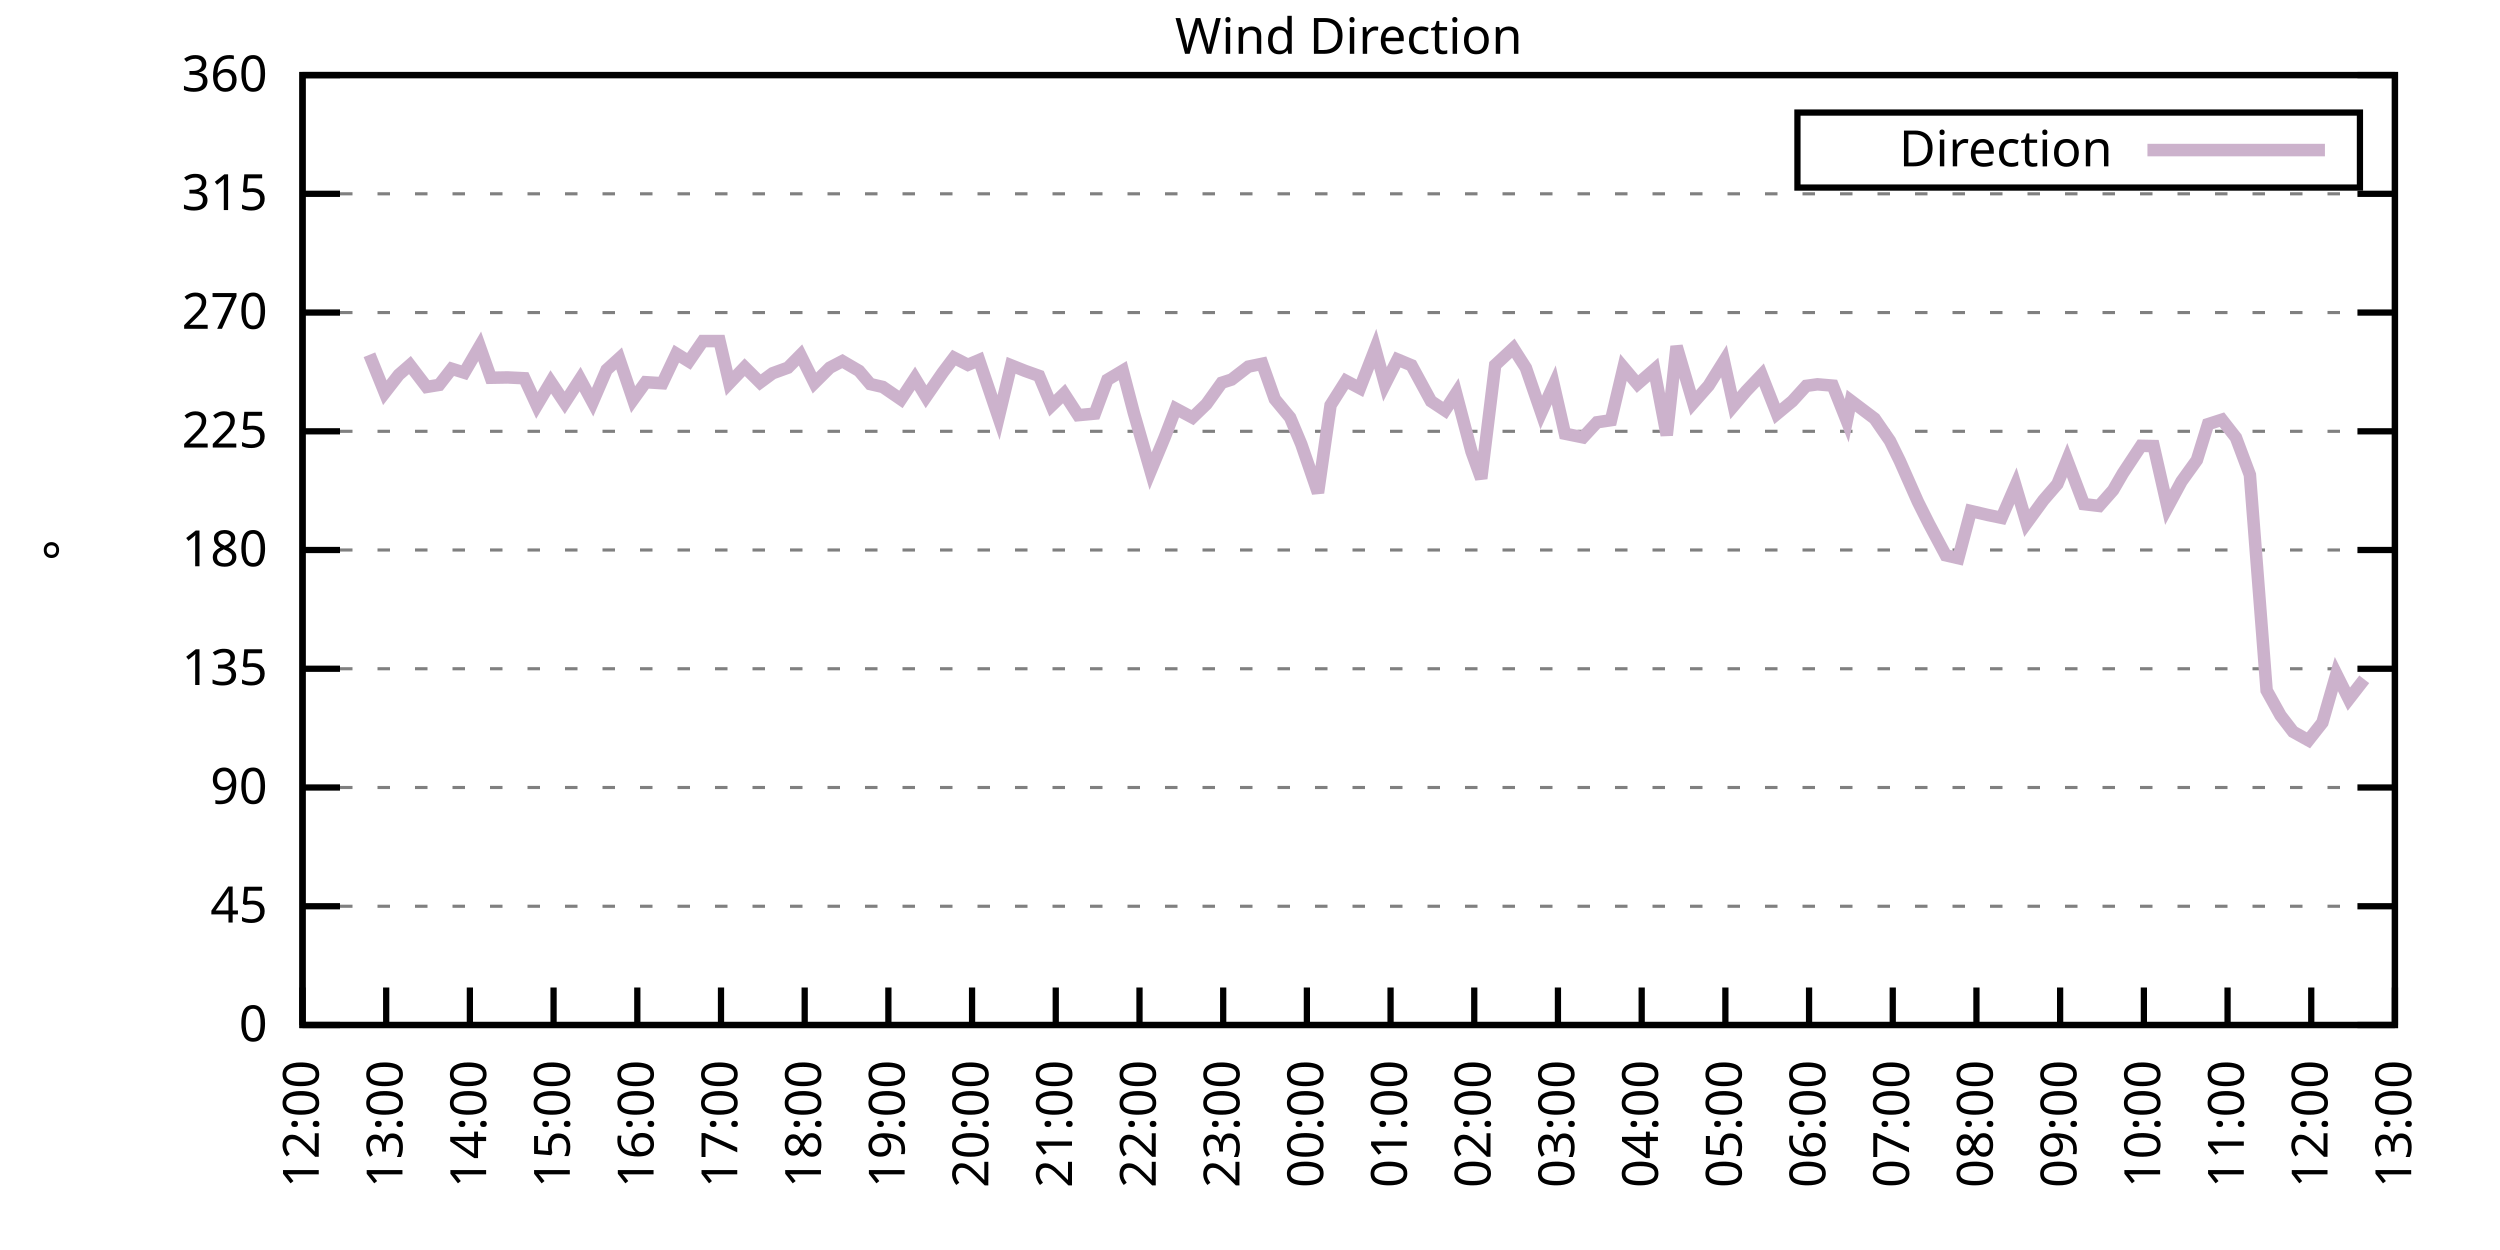
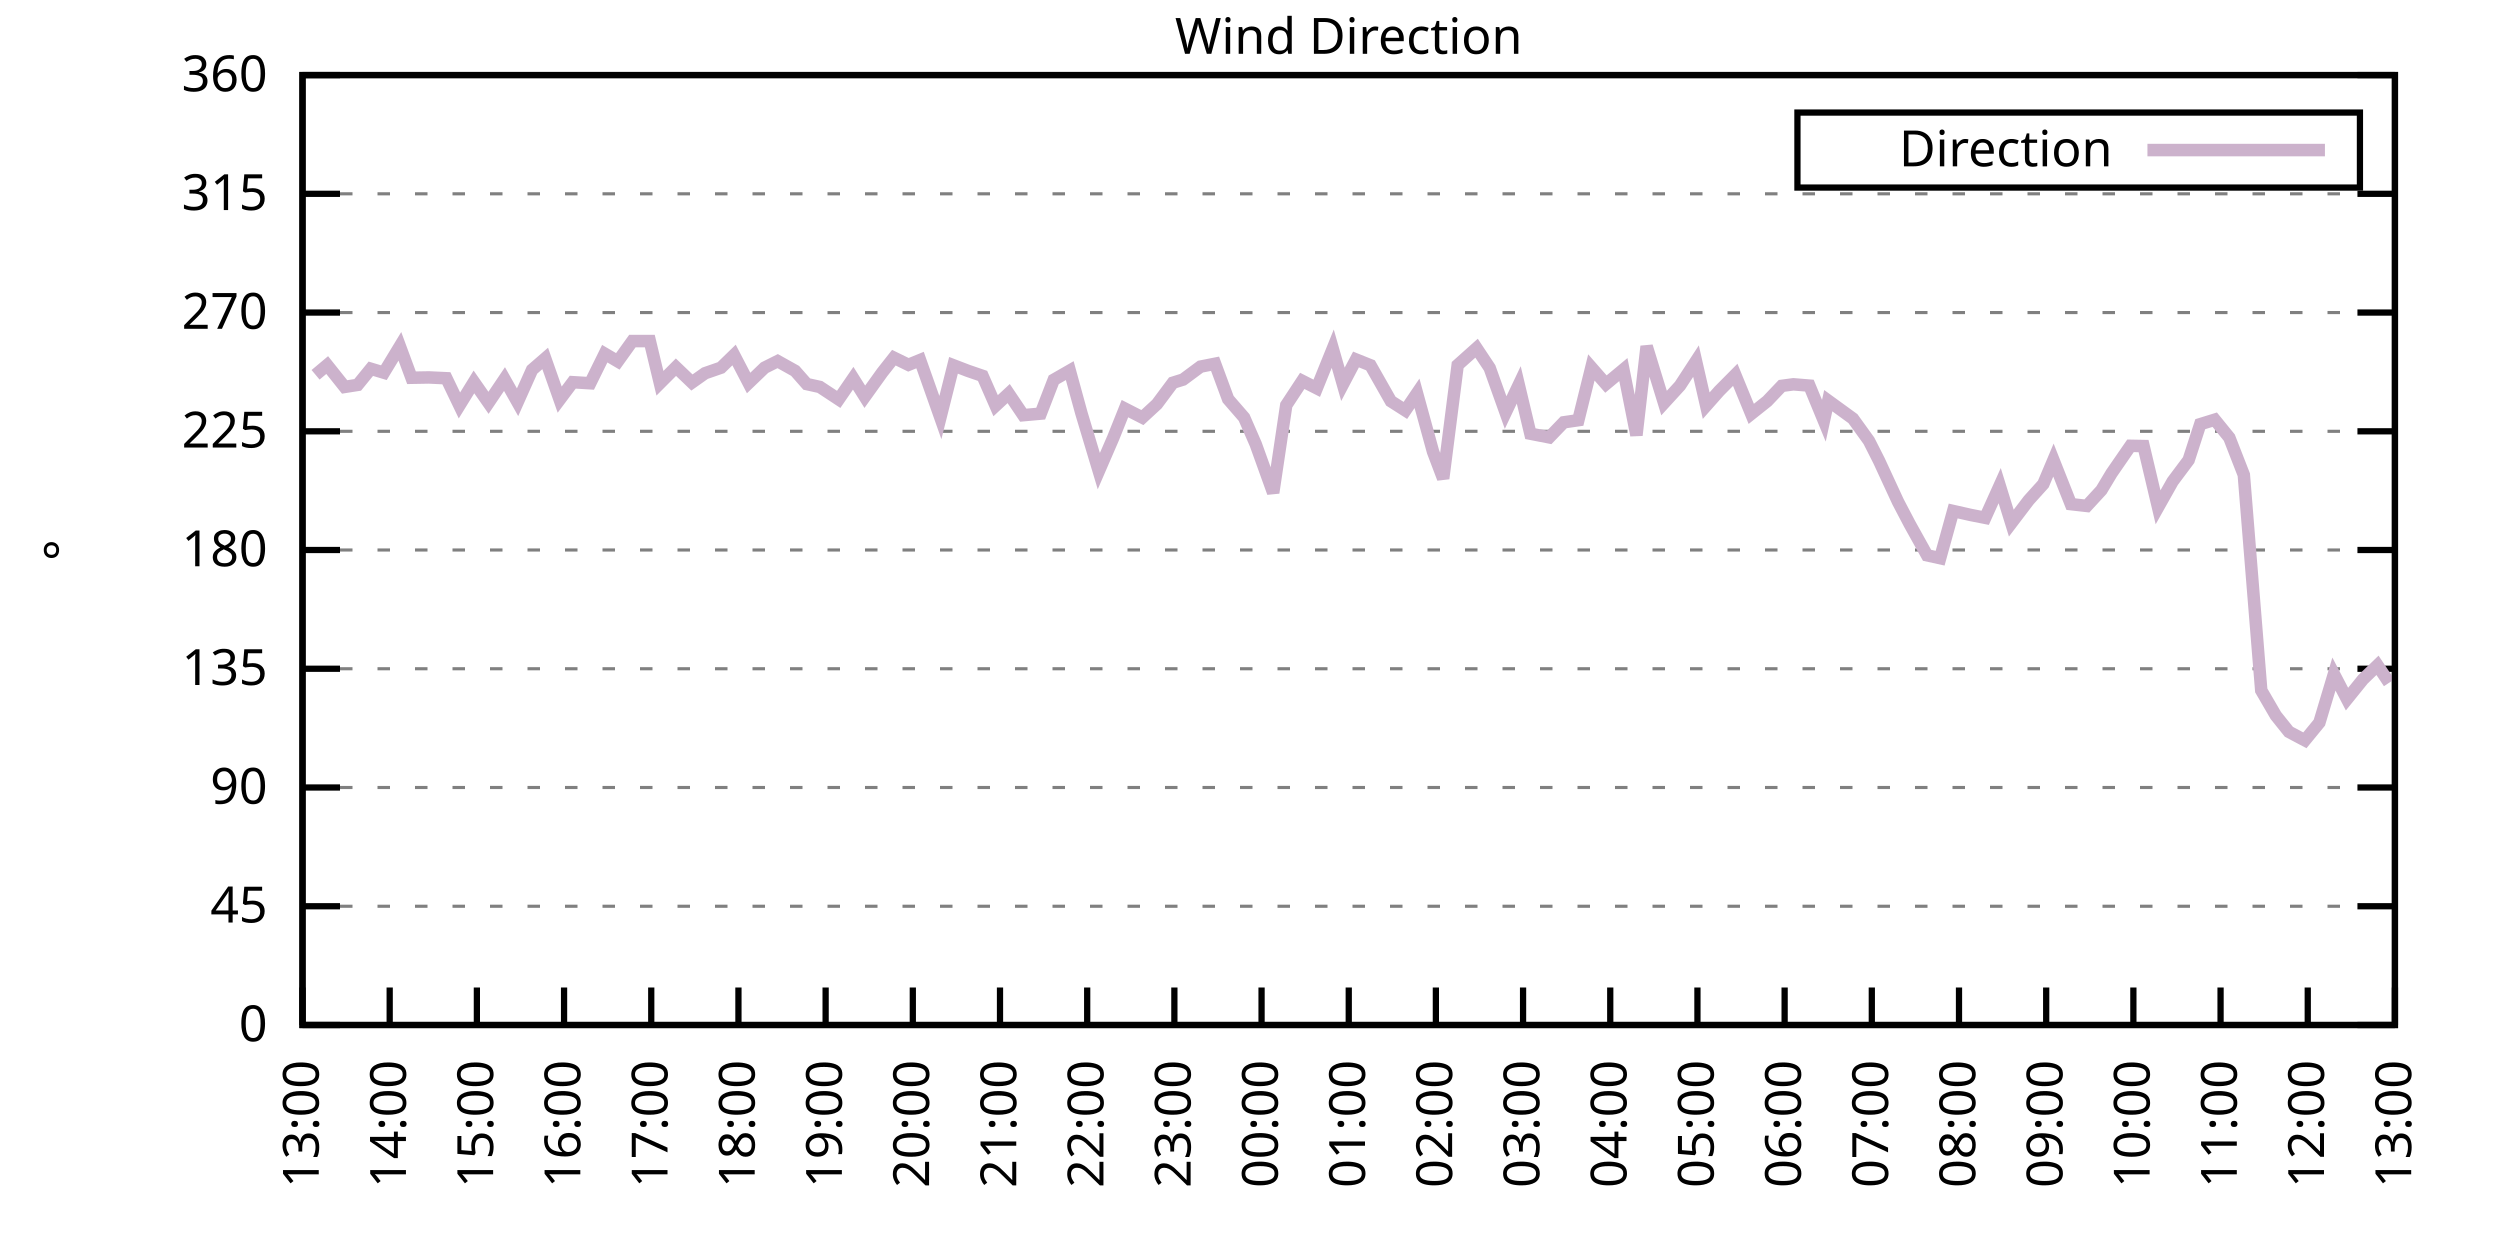
<svg xmlns="http://www.w3.org/2000/svg" xmlns:xlink="http://www.w3.org/1999/xlink" width="400" height="200" viewBox="0 0 400 200">
  <g id="gnuplot_canvas">
    <rect x="0" y="0" width="400" height="200" fill="none" />
    <defs>
      <circle id="gpDot" r="0.5" stroke-width="0.5" stroke="currentColor" />
      <path id="gpPt0" stroke-width="0.333" stroke="currentColor" d="M-1,0 h2 M0,-1 v2" />
      <path id="gpPt1" stroke-width="0.333" stroke="currentColor" d="M-1,-1 L1,1 M1,-1 L-1,1" />
      <path id="gpPt2" stroke-width="0.333" stroke="currentColor" d="M-1,0 L1,0 M0,-1 L0,1 M-1,-1 L1,1 M-1,1 L1,-1" />
      <rect id="gpPt3" stroke-width="0.333" stroke="currentColor" x="-1" y="-1" width="2" height="2" />
      <rect id="gpPt4" stroke-width="0.333" stroke="currentColor" fill="currentColor" x="-1" y="-1" width="2" height="2" />
      <circle id="gpPt5" stroke-width="0.333" stroke="currentColor" cx="0" cy="0" r="1" />
      <use xlink:href="#gpPt5" id="gpPt6" fill="currentColor" stroke="none" />
      <path id="gpPt7" stroke-width="0.333" stroke="currentColor" d="M0,-1.33 L-1.33,0.67 L1.33,0.67 z" />
      <use xlink:href="#gpPt7" id="gpPt8" fill="currentColor" stroke="none" />
      <use xlink:href="#gpPt7" id="gpPt9" stroke="currentColor" transform="rotate(180)" />
      <use xlink:href="#gpPt9" id="gpPt10" fill="currentColor" stroke="none" />
      <use xlink:href="#gpPt3" id="gpPt11" stroke="currentColor" transform="rotate(45)" />
      <use xlink:href="#gpPt11" id="gpPt12" fill="currentColor" stroke="none" />
      <path id="gpPt13" stroke-width="0.333" stroke="currentColor" d="M0,1.330 L1.265,0.411 L0.782,-1.067 L-0.782,-1.076 L-1.265,0.411 z" />
      <use xlink:href="#gpPt13" id="gpPt14" fill="currentColor" stroke="none" />
      <filter id="textbox" filterUnits="objectBoundingBox" x="0" y="0" height="1" width="1">
        <feFlood flood-color="white" flood-opacity="1" result="bgnd" />
        <feComposite in="SourceGraphic" in2="bgnd" operator="atop" />
      </filter>
      <filter id="greybox" filterUnits="objectBoundingBox" x="0" y="0" height="1" width="1">
        <feFlood flood-color="lightgrey" flood-opacity="1" result="grey" />
        <feComposite in="SourceGraphic" in2="grey" operator="atop" />
      </filter>
    </defs>
    <g fill="none" color="white" stroke="currentColor" stroke-width="1.00" stroke-linecap="butt" stroke-linejoin="miter">
</g>
    <g fill="none" color="black" stroke="currentColor" stroke-width="1.00" stroke-linecap="butt" stroke-linejoin="miter">
      <g stroke="none" shape-rendering="crispEdges">
        <polygon fill="rgb(255, 255, 255)" points="48.40,164.00 383.18,164.00 383.18,12.02 48.40,12.02 " />
      </g>
    </g>
    <g fill="none" color="black" stroke="currentColor" stroke-width="1.00" stroke-linecap="butt" stroke-linejoin="miter">
</g>
    <g fill="none" color="black" stroke="black" stroke-width="0.50" stroke-linecap="butt" stroke-linejoin="miter">
</g>
    <g fill="none" color="gray" stroke="currentColor" stroke-width="0.50" stroke-linecap="butt" stroke-linejoin="miter">
      <path stroke="gray" stroke-dasharray="2,4" class="gridline" d="M48.40,164.00 L383.19,164.00  " />
    </g>
    <g fill="none" color="gray" stroke="gray" stroke-width="1.00" stroke-linecap="butt" stroke-linejoin="miter">
</g>
    <g fill="none" color="black" stroke="currentColor" stroke-width="1.00" stroke-linecap="butt" stroke-linejoin="miter">
      <path stroke="black" d="M48.40,164.00 L54.40,164.00 M383.19,164.00 L377.19,164.00  " />
      <g transform="translate(42.80,166.60)" stroke="none" fill="black" font-family="Sans" font-size="8.00" text-anchor="end">
        <text>
          <tspan font-family="Sans"> 0</tspan>
        </text>
      </g>
    </g>
    <g fill="none" color="black" stroke="currentColor" stroke-width="1.00" stroke-linecap="butt" stroke-linejoin="miter">
</g>
    <g fill="none" color="black" stroke="black" stroke-width="0.50" stroke-linecap="butt" stroke-linejoin="miter">
</g>
    <g fill="none" color="gray" stroke="currentColor" stroke-width="0.50" stroke-linecap="butt" stroke-linejoin="miter">
      <path stroke="gray" stroke-dasharray="2,4" class="gridline" d="M48.40,145.00 L383.19,145.00  " />
    </g>
    <g fill="none" color="gray" stroke="gray" stroke-width="1.00" stroke-linecap="butt" stroke-linejoin="miter">
</g>
    <g fill="none" color="black" stroke="currentColor" stroke-width="1.00" stroke-linecap="butt" stroke-linejoin="miter">
      <path stroke="black" d="M48.40,145.00 L54.40,145.00 M383.19,145.00 L377.19,145.00  " />
      <g transform="translate(42.80,147.60)" stroke="none" fill="black" font-family="Sans" font-size="8.00" text-anchor="end">
        <text>
          <tspan font-family="Sans"> 45</tspan>
        </text>
      </g>
    </g>
    <g fill="none" color="black" stroke="currentColor" stroke-width="1.00" stroke-linecap="butt" stroke-linejoin="miter">
</g>
    <g fill="none" color="black" stroke="black" stroke-width="0.50" stroke-linecap="butt" stroke-linejoin="miter">
</g>
    <g fill="none" color="gray" stroke="currentColor" stroke-width="0.50" stroke-linecap="butt" stroke-linejoin="miter">
      <path stroke="gray" stroke-dasharray="2,4" class="gridline" d="M48.40,126.00 L383.19,126.00  " />
    </g>
    <g fill="none" color="gray" stroke="gray" stroke-width="1.00" stroke-linecap="butt" stroke-linejoin="miter">
</g>
    <g fill="none" color="black" stroke="currentColor" stroke-width="1.00" stroke-linecap="butt" stroke-linejoin="miter">
      <path stroke="black" d="M48.40,126.00 L54.40,126.00 M383.19,126.00 L377.19,126.00  " />
      <g transform="translate(42.80,128.60)" stroke="none" fill="black" font-family="Sans" font-size="8.00" text-anchor="end">
        <text>
          <tspan font-family="Sans"> 90</tspan>
        </text>
      </g>
    </g>
    <g fill="none" color="black" stroke="currentColor" stroke-width="1.00" stroke-linecap="butt" stroke-linejoin="miter">
</g>
    <g fill="none" color="black" stroke="black" stroke-width="0.50" stroke-linecap="butt" stroke-linejoin="miter">
</g>
    <g fill="none" color="gray" stroke="currentColor" stroke-width="0.50" stroke-linecap="butt" stroke-linejoin="miter">
      <path stroke="gray" stroke-dasharray="2,4" class="gridline" d="M48.40,107.00 L383.19,107.00  " />
    </g>
    <g fill="none" color="gray" stroke="gray" stroke-width="1.00" stroke-linecap="butt" stroke-linejoin="miter">
</g>
    <g fill="none" color="black" stroke="currentColor" stroke-width="1.00" stroke-linecap="butt" stroke-linejoin="miter">
      <path stroke="black" d="M48.40,107.00 L54.40,107.00 M383.19,107.00 L377.19,107.00  " />
      <g transform="translate(42.80,109.60)" stroke="none" fill="black" font-family="Sans" font-size="8.00" text-anchor="end">
        <text>
          <tspan font-family="Sans"> 135</tspan>
        </text>
      </g>
    </g>
    <g fill="none" color="black" stroke="currentColor" stroke-width="1.00" stroke-linecap="butt" stroke-linejoin="miter">
</g>
    <g fill="none" color="black" stroke="black" stroke-width="0.50" stroke-linecap="butt" stroke-linejoin="miter">
</g>
    <g fill="none" color="gray" stroke="currentColor" stroke-width="0.50" stroke-linecap="butt" stroke-linejoin="miter">
      <path stroke="gray" stroke-dasharray="2,4" class="gridline" d="M48.40,88.00 L383.19,88.00  " />
    </g>
    <g fill="none" color="gray" stroke="gray" stroke-width="1.00" stroke-linecap="butt" stroke-linejoin="miter">
</g>
    <g fill="none" color="black" stroke="currentColor" stroke-width="1.00" stroke-linecap="butt" stroke-linejoin="miter">
      <path stroke="black" d="M48.40,88.00 L54.40,88.00 M383.19,88.00 L377.19,88.00  " />
      <g transform="translate(42.80,90.60)" stroke="none" fill="black" font-family="Sans" font-size="8.00" text-anchor="end">
        <text>
          <tspan font-family="Sans"> 180</tspan>
        </text>
      </g>
    </g>
    <g fill="none" color="black" stroke="currentColor" stroke-width="1.00" stroke-linecap="butt" stroke-linejoin="miter">
</g>
    <g fill="none" color="black" stroke="black" stroke-width="0.50" stroke-linecap="butt" stroke-linejoin="miter">
</g>
    <g fill="none" color="gray" stroke="currentColor" stroke-width="0.50" stroke-linecap="butt" stroke-linejoin="miter">
      <path stroke="gray" stroke-dasharray="2,4" class="gridline" d="M48.40,69.01 L383.19,69.01  " />
    </g>
    <g fill="none" color="gray" stroke="gray" stroke-width="1.00" stroke-linecap="butt" stroke-linejoin="miter">
</g>
    <g fill="none" color="black" stroke="currentColor" stroke-width="1.00" stroke-linecap="butt" stroke-linejoin="miter">
      <path stroke="black" d="M48.40,69.01 L54.40,69.01 M383.19,69.01 L377.19,69.01  " />
      <g transform="translate(42.80,71.61)" stroke="none" fill="black" font-family="Sans" font-size="8.00" text-anchor="end">
        <text>
          <tspan font-family="Sans"> 225</tspan>
        </text>
      </g>
    </g>
    <g fill="none" color="black" stroke="currentColor" stroke-width="1.00" stroke-linecap="butt" stroke-linejoin="miter">
</g>
    <g fill="none" color="black" stroke="black" stroke-width="0.50" stroke-linecap="butt" stroke-linejoin="miter">
</g>
    <g fill="none" color="gray" stroke="currentColor" stroke-width="0.50" stroke-linecap="butt" stroke-linejoin="miter">
      <path stroke="gray" stroke-dasharray="2,4" class="gridline" d="M48.40,50.01 L383.19,50.01  " />
    </g>
    <g fill="none" color="gray" stroke="gray" stroke-width="1.00" stroke-linecap="butt" stroke-linejoin="miter">
</g>
    <g fill="none" color="black" stroke="currentColor" stroke-width="1.00" stroke-linecap="butt" stroke-linejoin="miter">
      <path stroke="black" d="M48.40,50.01 L54.40,50.01 M383.19,50.01 L377.19,50.01  " />
      <g transform="translate(42.80,52.61)" stroke="none" fill="black" font-family="Sans" font-size="8.00" text-anchor="end">
        <text>
          <tspan font-family="Sans"> 270</tspan>
        </text>
      </g>
    </g>
    <g fill="none" color="black" stroke="currentColor" stroke-width="1.00" stroke-linecap="butt" stroke-linejoin="miter">
</g>
    <g fill="none" color="black" stroke="black" stroke-width="0.50" stroke-linecap="butt" stroke-linejoin="miter">
</g>
    <g fill="none" color="gray" stroke="currentColor" stroke-width="0.50" stroke-linecap="butt" stroke-linejoin="miter">
      <path stroke="gray" stroke-dasharray="2,4" class="gridline" d="M48.40,31.01 L383.19,31.01  " />
    </g>
    <g fill="none" color="gray" stroke="gray" stroke-width="1.00" stroke-linecap="butt" stroke-linejoin="miter">
</g>
    <g fill="none" color="black" stroke="currentColor" stroke-width="1.00" stroke-linecap="butt" stroke-linejoin="miter">
      <path stroke="black" d="M48.40,31.01 L54.40,31.01 M383.19,31.01 L377.19,31.01  " />
      <g transform="translate(42.80,33.61)" stroke="none" fill="black" font-family="Sans" font-size="8.00" text-anchor="end">
        <text>
          <tspan font-family="Sans"> 315</tspan>
        </text>
      </g>
    </g>
    <g fill="none" color="black" stroke="currentColor" stroke-width="1.00" stroke-linecap="butt" stroke-linejoin="miter">
</g>
    <g fill="none" color="black" stroke="black" stroke-width="0.50" stroke-linecap="butt" stroke-linejoin="miter">
</g>
    <g fill="none" color="gray" stroke="currentColor" stroke-width="0.50" stroke-linecap="butt" stroke-linejoin="miter">
      <path stroke="gray" stroke-dasharray="2,4" class="gridline" d="M48.40,12.01 L383.19,12.01  " />
    </g>
    <g fill="none" color="gray" stroke="gray" stroke-width="1.00" stroke-linecap="butt" stroke-linejoin="miter">
</g>
    <g fill="none" color="black" stroke="currentColor" stroke-width="1.00" stroke-linecap="butt" stroke-linejoin="miter">
      <path stroke="black" d="M48.40,12.01 L54.40,12.01 M383.19,12.01 L377.19,12.01  " />
      <g transform="translate(42.80,14.61)" stroke="none" fill="black" font-family="Sans" font-size="8.00" text-anchor="end">
        <text>
          <tspan font-family="Sans"> 360</tspan>
        </text>
      </g>
    </g>
    <g fill="none" color="black" stroke="currentColor" stroke-width="1.00" stroke-linecap="butt" stroke-linejoin="miter">
      <path stroke="black" d="M48.40,164.00 L48.40,158.00  " />
      <g transform="translate(51.00,169.60) rotate(270.00)" stroke="none" fill="black" font-family="Sans" font-size="8.00" text-anchor="end">
        <text>
-           <tspan font-family="Sans">12:00</tspan>
-         </text>
-       </g>
-     </g>
-     <g fill="none" color="black" stroke="currentColor" stroke-width="1.00" stroke-linecap="butt" stroke-linejoin="miter">
-       <path stroke="black" d="M61.79,164.00 L61.79,158.00  " />
-       <g transform="translate(64.39,169.60) rotate(270.00)" stroke="none" fill="black" font-family="Sans" font-size="8.00" text-anchor="end">
-         <text>
          <tspan font-family="Sans">13:00</tspan>
        </text>
      </g>
    </g>
    <g fill="none" color="black" stroke="currentColor" stroke-width="1.00" stroke-linecap="butt" stroke-linejoin="miter">
-       <path stroke="black" d="M75.18,164.00 L75.18,158.00  " />
-       <g transform="translate(77.78,169.60) rotate(270.00)" stroke="none" fill="black" font-family="Sans" font-size="8.00" text-anchor="end">
+       <path stroke="black" d="M62.35,164.00 L62.35,158.00  " />
+       <g transform="translate(64.95,169.60) rotate(270.00)" stroke="none" fill="black" font-family="Sans" font-size="8.00" text-anchor="end">
        <text>
          <tspan font-family="Sans">14:00</tspan>
        </text>
      </g>
    </g>
    <g fill="none" color="black" stroke="currentColor" stroke-width="1.00" stroke-linecap="butt" stroke-linejoin="miter">
-       <path stroke="black" d="M88.57,164.00 L88.57,158.00  " />
-       <g transform="translate(91.17,169.60) rotate(270.00)" stroke="none" fill="black" font-family="Sans" font-size="8.00" text-anchor="end">
+       <path stroke="black" d="M76.30,164.00 L76.30,158.00  " />
+       <g transform="translate(78.90,169.60) rotate(270.00)" stroke="none" fill="black" font-family="Sans" font-size="8.00" text-anchor="end">
        <text>
          <tspan font-family="Sans">15:00</tspan>
        </text>
      </g>
    </g>
    <g fill="none" color="black" stroke="currentColor" stroke-width="1.00" stroke-linecap="butt" stroke-linejoin="miter">
-       <path stroke="black" d="M101.97,164.00 L101.97,158.00  " />
-       <g transform="translate(104.57,169.60) rotate(270.00)" stroke="none" fill="black" font-family="Sans" font-size="8.00" text-anchor="end">
+       <path stroke="black" d="M90.25,164.00 L90.25,158.00  " />
+       <g transform="translate(92.85,169.60) rotate(270.00)" stroke="none" fill="black" font-family="Sans" font-size="8.00" text-anchor="end">
        <text>
          <tspan font-family="Sans">16:00</tspan>
        </text>
      </g>
    </g>
    <g fill="none" color="black" stroke="currentColor" stroke-width="1.00" stroke-linecap="butt" stroke-linejoin="miter">
-       <path stroke="black" d="M115.36,164.00 L115.36,158.00  " />
-       <g transform="translate(117.96,169.60) rotate(270.00)" stroke="none" fill="black" font-family="Sans" font-size="8.00" text-anchor="end">
+       <path stroke="black" d="M104.20,164.00 L104.20,158.00  " />
+       <g transform="translate(106.80,169.60) rotate(270.00)" stroke="none" fill="black" font-family="Sans" font-size="8.00" text-anchor="end">
        <text>
          <tspan font-family="Sans">17:00</tspan>
        </text>
      </g>
    </g>
    <g fill="none" color="black" stroke="currentColor" stroke-width="1.00" stroke-linecap="butt" stroke-linejoin="miter">
-       <path stroke="black" d="M128.75,164.00 L128.75,158.00  " />
-       <g transform="translate(131.35,169.60) rotate(270.00)" stroke="none" fill="black" font-family="Sans" font-size="8.00" text-anchor="end">
+       <path stroke="black" d="M118.15,164.00 L118.15,158.00  " />
+       <g transform="translate(120.75,169.60) rotate(270.00)" stroke="none" fill="black" font-family="Sans" font-size="8.00" text-anchor="end">
        <text>
          <tspan font-family="Sans">18:00</tspan>
        </text>
      </g>
    </g>
    <g fill="none" color="black" stroke="currentColor" stroke-width="1.00" stroke-linecap="butt" stroke-linejoin="miter">
-       <path stroke="black" d="M142.14,164.00 L142.14,158.00  " />
-       <g transform="translate(144.74,169.60) rotate(270.00)" stroke="none" fill="black" font-family="Sans" font-size="8.00" text-anchor="end">
+       <path stroke="black" d="M132.10,164.00 L132.10,158.00  " />
+       <g transform="translate(134.70,169.60) rotate(270.00)" stroke="none" fill="black" font-family="Sans" font-size="8.00" text-anchor="end">
        <text>
          <tspan font-family="Sans">19:00</tspan>
        </text>
      </g>
    </g>
    <g fill="none" color="black" stroke="currentColor" stroke-width="1.00" stroke-linecap="butt" stroke-linejoin="miter">
-       <path stroke="black" d="M155.53,164.00 L155.53,158.00  " />
-       <g transform="translate(158.13,169.60) rotate(270.00)" stroke="none" fill="black" font-family="Sans" font-size="8.00" text-anchor="end">
+       <path stroke="black" d="M146.05,164.00 L146.05,158.00  " />
+       <g transform="translate(148.65,169.60) rotate(270.00)" stroke="none" fill="black" font-family="Sans" font-size="8.00" text-anchor="end">
        <text>
          <tspan font-family="Sans">20:00</tspan>
        </text>
      </g>
    </g>
    <g fill="none" color="black" stroke="currentColor" stroke-width="1.00" stroke-linecap="butt" stroke-linejoin="miter">
-       <path stroke="black" d="M168.92,164.00 L168.92,158.00  " />
-       <g transform="translate(171.52,169.60) rotate(270.00)" stroke="none" fill="black" font-family="Sans" font-size="8.00" text-anchor="end">
+       <path stroke="black" d="M160.00,164.00 L160.00,158.00  " />
+       <g transform="translate(162.60,169.60) rotate(270.00)" stroke="none" fill="black" font-family="Sans" font-size="8.00" text-anchor="end">
        <text>
          <tspan font-family="Sans">21:00</tspan>
        </text>
      </g>
    </g>
    <g fill="none" color="black" stroke="currentColor" stroke-width="1.00" stroke-linecap="butt" stroke-linejoin="miter">
-       <path stroke="black" d="M182.32,164.00 L182.32,158.00  " />
-       <g transform="translate(184.92,169.60) rotate(270.00)" stroke="none" fill="black" font-family="Sans" font-size="8.00" text-anchor="end">
+       <path stroke="black" d="M173.95,164.00 L173.95,158.00  " />
+       <g transform="translate(176.55,169.60) rotate(270.00)" stroke="none" fill="black" font-family="Sans" font-size="8.00" text-anchor="end">
        <text>
          <tspan font-family="Sans">22:00</tspan>
        </text>
      </g>
    </g>
    <g fill="none" color="black" stroke="currentColor" stroke-width="1.00" stroke-linecap="butt" stroke-linejoin="miter">
-       <path stroke="black" d="M195.71,164.00 L195.71,158.00  " />
-       <g transform="translate(198.31,169.60) rotate(270.00)" stroke="none" fill="black" font-family="Sans" font-size="8.00" text-anchor="end">
+       <path stroke="black" d="M187.90,164.00 L187.90,158.00  " />
+       <g transform="translate(190.50,169.60) rotate(270.00)" stroke="none" fill="black" font-family="Sans" font-size="8.00" text-anchor="end">
        <text>
          <tspan font-family="Sans">23:00</tspan>
        </text>
      </g>
    </g>
    <g fill="none" color="black" stroke="currentColor" stroke-width="1.00" stroke-linecap="butt" stroke-linejoin="miter">
-       <path stroke="black" d="M209.10,164.00 L209.10,158.00  " />
-       <g transform="translate(211.70,169.60) rotate(270.00)" stroke="none" fill="black" font-family="Sans" font-size="8.00" text-anchor="end">
+       <path stroke="black" d="M201.85,164.00 L201.85,158.00  " />
+       <g transform="translate(204.45,169.60) rotate(270.00)" stroke="none" fill="black" font-family="Sans" font-size="8.00" text-anchor="end">
        <text>
          <tspan font-family="Sans">00:00</tspan>
        </text>
      </g>
    </g>
    <g fill="none" color="black" stroke="currentColor" stroke-width="1.00" stroke-linecap="butt" stroke-linejoin="miter">
-       <path stroke="black" d="M222.49,164.00 L222.49,158.00  " />
-       <g transform="translate(225.09,169.60) rotate(270.00)" stroke="none" fill="black" font-family="Sans" font-size="8.00" text-anchor="end">
+       <path stroke="black" d="M215.80,164.00 L215.80,158.00  " />
+       <g transform="translate(218.40,169.60) rotate(270.00)" stroke="none" fill="black" font-family="Sans" font-size="8.00" text-anchor="end">
        <text>
          <tspan font-family="Sans">01:00</tspan>
        </text>
      </g>
    </g>
    <g fill="none" color="black" stroke="currentColor" stroke-width="1.00" stroke-linecap="butt" stroke-linejoin="miter">
-       <path stroke="black" d="M235.88,164.00 L235.88,158.00  " />
-       <g transform="translate(238.48,169.60) rotate(270.00)" stroke="none" fill="black" font-family="Sans" font-size="8.00" text-anchor="end">
+       <path stroke="black" d="M229.74,164.00 L229.74,158.00  " />
+       <g transform="translate(232.34,169.60) rotate(270.00)" stroke="none" fill="black" font-family="Sans" font-size="8.00" text-anchor="end">
        <text>
          <tspan font-family="Sans">02:00</tspan>
        </text>
      </g>
    </g>
    <g fill="none" color="black" stroke="currentColor" stroke-width="1.00" stroke-linecap="butt" stroke-linejoin="miter">
-       <path stroke="black" d="M249.27,164.00 L249.27,158.00  " />
-       <g transform="translate(251.87,169.60) rotate(270.00)" stroke="none" fill="black" font-family="Sans" font-size="8.00" text-anchor="end">
+       <path stroke="black" d="M243.69,164.00 L243.69,158.00  " />
+       <g transform="translate(246.29,169.60) rotate(270.00)" stroke="none" fill="black" font-family="Sans" font-size="8.00" text-anchor="end">
        <text>
          <tspan font-family="Sans">03:00</tspan>
        </text>
      </g>
    </g>
    <g fill="none" color="black" stroke="currentColor" stroke-width="1.00" stroke-linecap="butt" stroke-linejoin="miter">
-       <path stroke="black" d="M262.67,164.00 L262.67,158.00  " />
-       <g transform="translate(265.27,169.60) rotate(270.00)" stroke="none" fill="black" font-family="Sans" font-size="8.00" text-anchor="end">
+       <path stroke="black" d="M257.64,164.00 L257.64,158.00  " />
+       <g transform="translate(260.24,169.60) rotate(270.00)" stroke="none" fill="black" font-family="Sans" font-size="8.00" text-anchor="end">
        <text>
          <tspan font-family="Sans">04:00</tspan>
        </text>
      </g>
    </g>
    <g fill="none" color="black" stroke="currentColor" stroke-width="1.00" stroke-linecap="butt" stroke-linejoin="miter">
-       <path stroke="black" d="M276.06,164.00 L276.06,158.00  " />
-       <g transform="translate(278.66,169.60) rotate(270.00)" stroke="none" fill="black" font-family="Sans" font-size="8.00" text-anchor="end">
+       <path stroke="black" d="M271.59,164.00 L271.59,158.00  " />
+       <g transform="translate(274.19,169.60) rotate(270.00)" stroke="none" fill="black" font-family="Sans" font-size="8.00" text-anchor="end">
        <text>
          <tspan font-family="Sans">05:00</tspan>
        </text>
      </g>
    </g>
    <g fill="none" color="black" stroke="currentColor" stroke-width="1.00" stroke-linecap="butt" stroke-linejoin="miter">
-       <path stroke="black" d="M289.45,164.00 L289.45,158.00  " />
-       <g transform="translate(292.05,169.60) rotate(270.00)" stroke="none" fill="black" font-family="Sans" font-size="8.00" text-anchor="end">
+       <path stroke="black" d="M285.54,164.00 L285.54,158.00  " />
+       <g transform="translate(288.14,169.60) rotate(270.00)" stroke="none" fill="black" font-family="Sans" font-size="8.00" text-anchor="end">
        <text>
          <tspan font-family="Sans">06:00</tspan>
        </text>
      </g>
    </g>
    <g fill="none" color="black" stroke="currentColor" stroke-width="1.00" stroke-linecap="butt" stroke-linejoin="miter">
-       <path stroke="black" d="M302.84,164.00 L302.84,158.00  " />
-       <g transform="translate(305.44,169.60) rotate(270.00)" stroke="none" fill="black" font-family="Sans" font-size="8.00" text-anchor="end">
+       <path stroke="black" d="M299.49,164.00 L299.49,158.00  " />
+       <g transform="translate(302.09,169.60) rotate(270.00)" stroke="none" fill="black" font-family="Sans" font-size="8.00" text-anchor="end">
        <text>
          <tspan font-family="Sans">07:00</tspan>
        </text>
      </g>
    </g>
    <g fill="none" color="black" stroke="currentColor" stroke-width="1.00" stroke-linecap="butt" stroke-linejoin="miter">
-       <path stroke="black" d="M316.23,164.00 L316.23,158.00  " />
-       <g transform="translate(318.83,169.60) rotate(270.00)" stroke="none" fill="black" font-family="Sans" font-size="8.00" text-anchor="end">
+       <path stroke="black" d="M313.44,164.00 L313.44,158.00  " />
+       <g transform="translate(316.04,169.60) rotate(270.00)" stroke="none" fill="black" font-family="Sans" font-size="8.00" text-anchor="end">
        <text>
          <tspan font-family="Sans">08:00</tspan>
        </text>
      </g>
    </g>
    <g fill="none" color="black" stroke="currentColor" stroke-width="1.00" stroke-linecap="butt" stroke-linejoin="miter">
-       <path stroke="black" d="M329.62,164.00 L329.62,158.00  " />
-       <g transform="translate(332.22,169.60) rotate(270.00)" stroke="none" fill="black" font-family="Sans" font-size="8.00" text-anchor="end">
+       <path stroke="black" d="M327.39,164.00 L327.39,158.00  " />
+       <g transform="translate(329.99,169.60) rotate(270.00)" stroke="none" fill="black" font-family="Sans" font-size="8.00" text-anchor="end">
        <text>
          <tspan font-family="Sans">09:00</tspan>
        </text>
      </g>
    </g>
    <g fill="none" color="black" stroke="currentColor" stroke-width="1.00" stroke-linecap="butt" stroke-linejoin="miter">
-       <path stroke="black" d="M343.02,164.00 L343.02,158.00  " />
-       <g transform="translate(345.62,169.60) rotate(270.00)" stroke="none" fill="black" font-family="Sans" font-size="8.00" text-anchor="end">
+       <path stroke="black" d="M341.34,164.00 L341.34,158.00  " />
+       <g transform="translate(343.94,169.60) rotate(270.00)" stroke="none" fill="black" font-family="Sans" font-size="8.00" text-anchor="end">
        <text>
          <tspan font-family="Sans">10:00</tspan>
        </text>
      </g>
    </g>
    <g fill="none" color="black" stroke="currentColor" stroke-width="1.00" stroke-linecap="butt" stroke-linejoin="miter">
-       <path stroke="black" d="M356.41,164.00 L356.41,158.00  " />
-       <g transform="translate(359.01,169.60) rotate(270.00)" stroke="none" fill="black" font-family="Sans" font-size="8.00" text-anchor="end">
+       <path stroke="black" d="M355.29,164.00 L355.29,158.00  " />
+       <g transform="translate(357.89,169.60) rotate(270.00)" stroke="none" fill="black" font-family="Sans" font-size="8.00" text-anchor="end">
        <text>
          <tspan font-family="Sans">11:00</tspan>
        </text>
      </g>
    </g>
    <g fill="none" color="black" stroke="currentColor" stroke-width="1.00" stroke-linecap="butt" stroke-linejoin="miter">
-       <path stroke="black" d="M369.80,164.00 L369.80,158.00  " />
-       <g transform="translate(372.40,169.60) rotate(270.00)" stroke="none" fill="black" font-family="Sans" font-size="8.00" text-anchor="end">
+       <path stroke="black" d="M369.24,164.00 L369.24,158.00  " />
+       <g transform="translate(371.84,169.60) rotate(270.00)" stroke="none" fill="black" font-family="Sans" font-size="8.00" text-anchor="end">
        <text>
          <tspan font-family="Sans">12:00</tspan>
        </text>
      </g>
    </g>
    <g fill="none" color="black" stroke="currentColor" stroke-width="1.00" stroke-linecap="butt" stroke-linejoin="miter">
      <path stroke="black" d="M383.19,164.00 L383.19,158.00  " />
      <g transform="translate(385.79,169.60) rotate(270.00)" stroke="none" fill="black" font-family="Sans" font-size="8.00" text-anchor="end">
        <text>
          <tspan font-family="Sans">13:00</tspan>
        </text>
      </g>
    </g>
    <g fill="none" color="black" stroke="currentColor" stroke-width="1.00" stroke-linecap="butt" stroke-linejoin="miter">
</g>
    <g fill="none" color="black" stroke="currentColor" stroke-width="1.00" stroke-linecap="butt" stroke-linejoin="miter">
      <path stroke="black" d="M48.40,12.01 L48.40,164.00 L383.19,164.00 L383.19,12.01 L48.40,12.01 Z  " />
    </g>
    <g fill="none" color="black" stroke="currentColor" stroke-width="1.00" stroke-linecap="butt" stroke-linejoin="miter">
</g>
    <g fill="none" color="black" stroke="currentColor" stroke-width="1.00" stroke-linecap="butt" stroke-linejoin="miter">
      <path stroke="black" d="M287.59,30.01 L287.59,18.01 L377.59,18.01 L377.59,30.01 L287.59,30.01 Z  " />
    </g>
    <g id="Wind_direction_plot_1">
      <g fill="none" color="white" stroke="black" stroke-width="2.00" stroke-linecap="butt" stroke-linejoin="miter">
</g>
      <g fill="none" color="black" stroke="currentColor" stroke-width="2.00" stroke-linecap="butt" stroke-linejoin="miter">
        <g transform="translate(337.99,26.61)" stroke="none" fill="black" font-family="Sans" font-size="8.00" text-anchor="end">
          <text>
            <tspan font-family="Sans">Direction</tspan>
          </text>
        </g>
      </g>
      <g fill="none" color="black" stroke="currentColor" stroke-width="2.00" stroke-linecap="butt" stroke-linejoin="miter">
-         <path stroke="rgb(204, 178, 204)" d="M343.59,24.01 L371.99,24.01 M59.11,56.76 L61.57,62.84 L63.80,59.97 L65.59,58.41 L68.26,61.91 L70.27,61.58   L72.28,59.00 L74.29,59.63 L76.75,55.41 L78.53,60.44 L81.21,60.39 L83.89,60.52 L85.90,64.87 L88.13,61.11   L90.36,64.45 L92.82,60.65 L94.82,64.36 L97.06,59.17 L99.06,57.35 L101.30,63.94 L103.31,61.15 L105.98,61.32   L108.22,56.59 L110.22,57.82 L112.46,54.57 L115.13,54.57 L116.70,61.32 L119.15,58.75 L121.61,61.20 L123.62,59.72   L126.07,58.83 L128.08,56.80 L130.31,61.28 L132.77,58.83 L134.78,57.78 L137.45,59.34 L139.24,61.45 L141.25,61.91   L144.15,63.90 L146.38,60.52 L148.17,63.48 L150.85,59.59 L152.63,57.23 L154.86,58.37 L156.65,57.61 L159.77,66.81   L161.78,58.45 L164.01,59.34 L166.25,60.14 L168.25,64.91 L170.26,62.97 L172.50,66.43 L175.17,66.18 L177.18,60.77   L179.64,59.30 L181.42,66.09 L184.10,75.38 L186.33,70.02 L188.12,65.38 L190.80,66.81 L193.03,64.66 L195.48,61.24   L197.05,60.73 L199.73,58.66 L201.96,58.20 L203.97,63.86 L206.42,66.81 L208.21,71.08 L210.88,78.84 L212.89,64.83   L215.35,60.94 L217.58,62.12 L220.04,55.79 L221.60,61.49 L223.61,57.52 L225.84,58.45 L228.96,64.19 L231.20,65.67   L232.98,62.93 L235.44,72.26 L237.00,76.56 L239.23,58.41 L242.13,55.71 L244.14,58.87 L246.60,66.01 L248.60,61.58   L250.39,69.39 L253.29,69.98 L255.52,67.57 L257.76,67.23 L259.76,58.79 L262.00,61.45 L264.67,59.13 L266.68,69.64   L268.25,55.41 L270.92,64.49 L273.38,61.70 L275.83,57.78 L277.40,64.91 L279.41,62.55 L281.86,59.97 L284.32,66.22   L286.77,64.19 L289.00,61.74 L290.79,61.49 L293.24,61.70 L295.48,67.32 L296.14,64.11 L299.94,66.98 L302.39,70.53   L303.96,73.73 L306.86,80.28 L308.64,83.83 L311.32,88.85 L313.33,89.31 L315.34,81.76 L318.02,82.39 L320.25,82.85   L322.48,77.70 L324.27,83.70 L326.95,80.03 L329.18,77.45 L330.74,73.61 L333.42,80.66 L335.87,80.95 L338.10,78.42   L339.67,75.72 L342.57,71.33 L344.58,71.37 L346.81,81.17 L349.04,77.03 L351.50,73.61 L353.28,67.87 L355.51,67.15   L357.75,70.02 L359.98,75.97 L362.66,110.47 L364.89,114.48 L366.90,117.09 L369.35,118.45 L371.58,115.62 L373.82,107.85   L375.82,111.86 L378.28,108.69  " />
+         <path stroke="rgb(204, 178, 204)" d="M343.59,24.01 L371.99,24.01 M50.49,59.97 L52.35,58.41 L55.14,61.91 L57.23,61.58 L59.33,59.00 L61.42,59.63   L63.98,55.41 L65.84,60.44 L68.63,60.39 L71.42,60.52 L73.51,64.87 L75.83,61.11 L78.16,64.45 L80.72,60.65   L82.81,64.36 L85.13,59.17 L87.23,57.35 L89.55,63.94 L91.64,61.15 L94.43,61.32 L96.76,56.59 L98.85,57.82   L101.18,54.57 L103.97,54.57 L105.59,61.32 L108.15,58.75 L110.71,61.20 L112.80,59.72 L115.36,58.83 L117.45,56.80   L119.78,61.28 L122.33,58.83 L124.43,57.78 L127.22,59.34 L129.08,61.45 L131.17,61.91 L134.19,63.90 L136.51,60.52   L138.37,63.48 L141.16,59.59 L143.02,57.23 L145.35,58.37 L147.21,57.61 L150.46,66.81 L152.56,58.45 L154.88,59.34   L157.21,60.14 L159.30,64.91 L161.39,62.97 L163.72,66.43 L166.51,66.18 L168.60,60.77 L171.16,59.30 L173.02,66.09   L175.81,75.38 L178.13,70.02 L179.99,65.38 L182.78,66.81 L185.11,64.66 L187.66,61.24 L189.29,60.73 L192.08,58.66   L194.41,58.20 L196.50,63.86 L199.06,66.81 L200.92,71.08 L203.71,78.84 L205.80,64.83 L208.36,60.94 L210.68,62.12   L213.24,55.79 L214.87,61.49 L216.96,57.52 L219.28,58.45 L222.54,64.19 L224.86,65.67 L226.72,62.93 L229.28,72.26   L230.91,76.56 L233.23,58.41 L236.25,55.71 L238.35,58.87 L240.90,66.01 L243.00,61.58 L244.86,69.39 L247.88,69.98   L250.20,67.57 L252.53,67.23 L254.62,58.79 L256.95,61.45 L259.74,59.13 L261.83,69.64 L263.46,55.41 L266.25,64.49   L268.80,61.70 L271.36,57.78 L272.99,64.91 L275.08,62.55 L277.64,59.97 L280.20,66.22 L282.75,64.19 L285.08,61.74   L286.94,61.49 L289.50,61.70 L291.82,67.32 L292.52,64.11 L296.47,66.98 L299.03,70.53 L300.65,73.73 L303.68,80.28   L305.54,83.83 L308.33,88.85 L310.42,89.31 L312.51,81.76 L315.30,82.39 L317.63,82.85 L319.95,77.70 L321.81,83.70   L324.60,80.03 L326.93,77.45 L328.55,73.61 L331.34,80.66 L333.90,80.95 L336.23,78.42 L337.85,75.72 L340.88,71.33   L342.97,71.37 L345.29,81.17 L347.62,77.03 L350.18,73.61 L352.04,67.87 L354.36,67.15 L356.69,70.02 L359.01,75.97   L361.80,110.47 L364.13,114.48 L366.22,117.09 L368.78,118.45 L371.10,115.62 L373.43,107.85 L375.52,111.86 L378.08,108.69   L380.40,106.45 L382.26,109.24  " />
      </g>
    </g>
    <g fill="none" color="black" stroke="currentColor" stroke-width="2.00" stroke-linecap="butt" stroke-linejoin="miter">
</g>
    <g fill="none" color="black" stroke="black" stroke-width="1.00" stroke-linecap="butt" stroke-linejoin="miter">
</g>
    <g fill="none" color="black" stroke="currentColor" stroke-width="1.00" stroke-linecap="butt" stroke-linejoin="miter">
      <path stroke="black" d="M48.40,12.01 L48.40,164.00 L383.19,164.00 L383.19,12.01 L48.40,12.01 Z  " />
      <g transform="translate(12.80,88.01) rotate(270.00)" stroke="none" fill="black" font-family="Sans" font-size="8.00" text-anchor="middle">
        <text>
          <tspan font-family="Sans">°</tspan>
        </text>
      </g>
    </g>
    <g fill="none" color="black" stroke="currentColor" stroke-width="1.00" stroke-linecap="butt" stroke-linejoin="miter">
</g>
    <g fill="none" color="black" stroke="currentColor" stroke-width="1.00" stroke-linecap="butt" stroke-linejoin="miter">
      <g transform="translate(215.79,8.61)" stroke="none" fill="black" font-family="Sans" font-size="8.00" text-anchor="middle">
        <text>
          <tspan font-family="Sans">Wind Direction</tspan>
        </text>
      </g>
    </g>
    <g fill="none" color="black" stroke="currentColor" stroke-width="1.00" stroke-linecap="butt" stroke-linejoin="miter">
</g>
  </g>
</svg>
